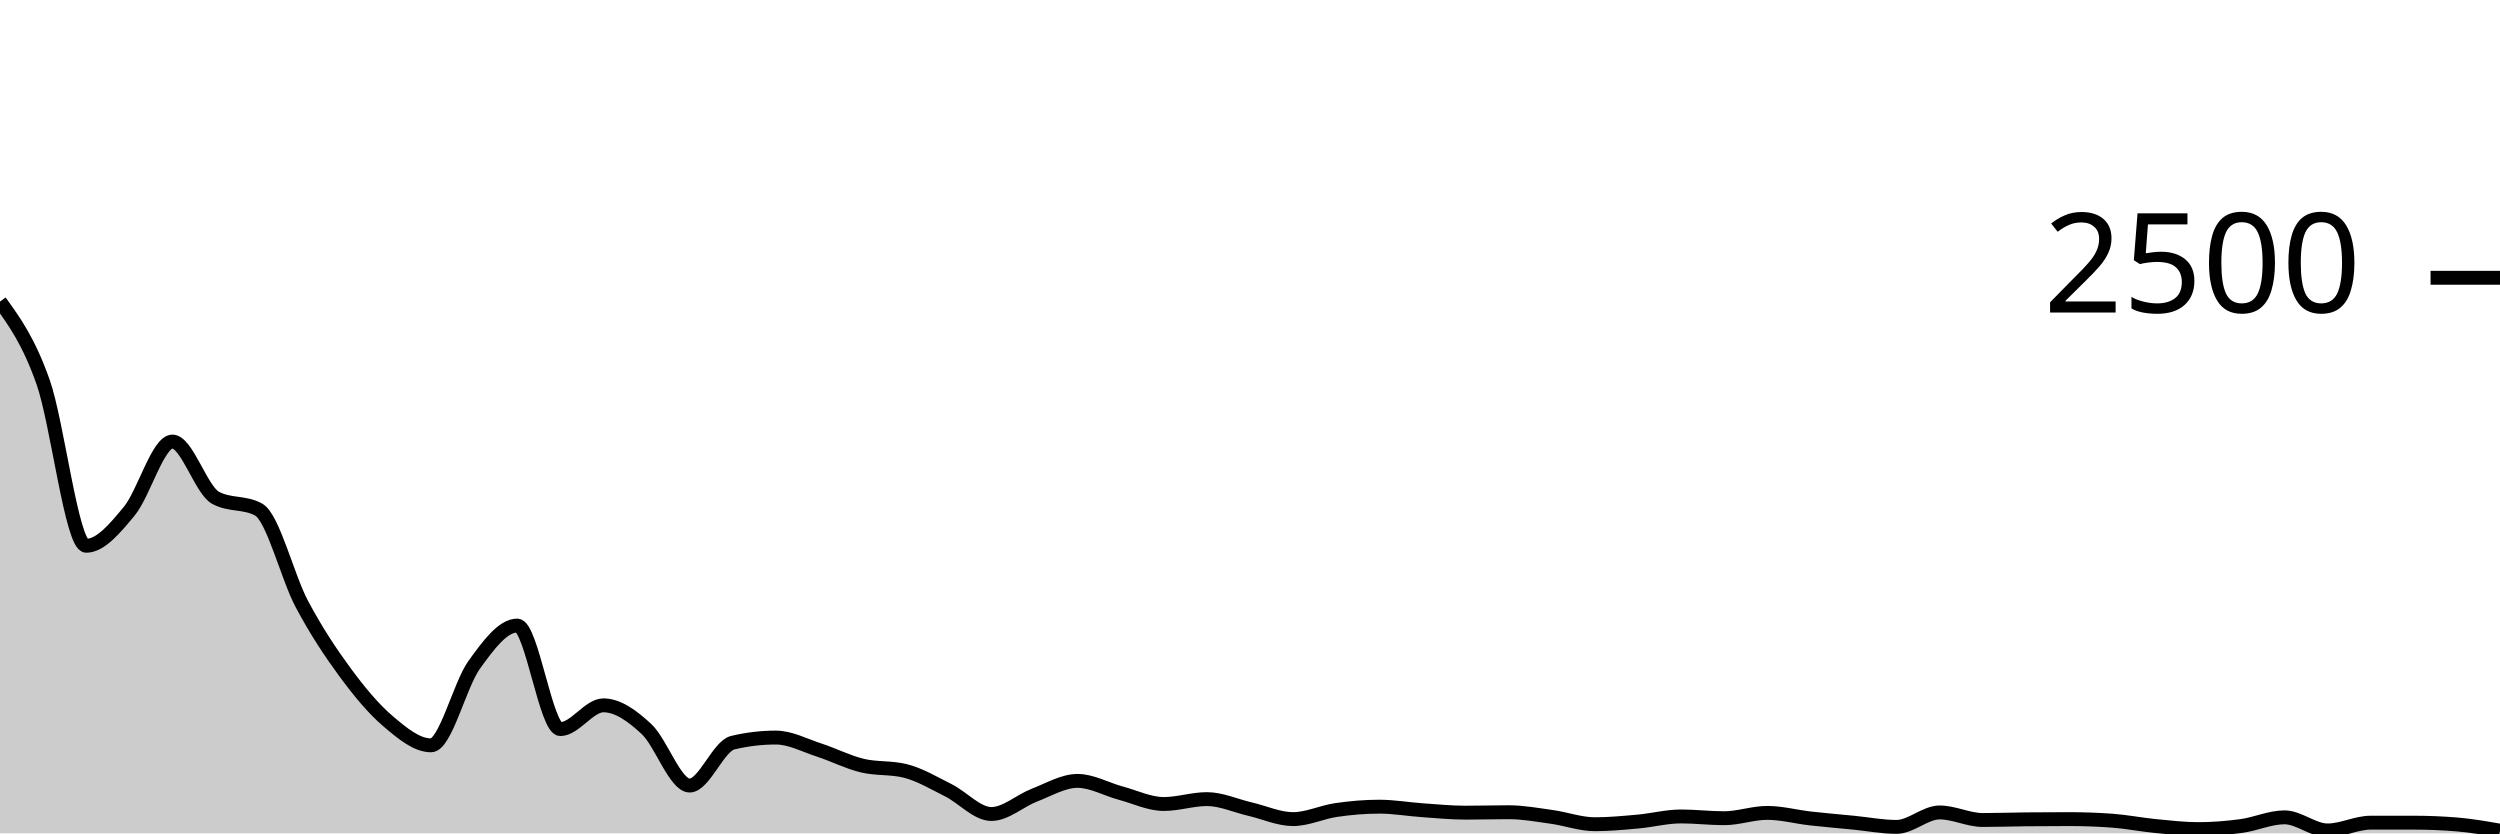
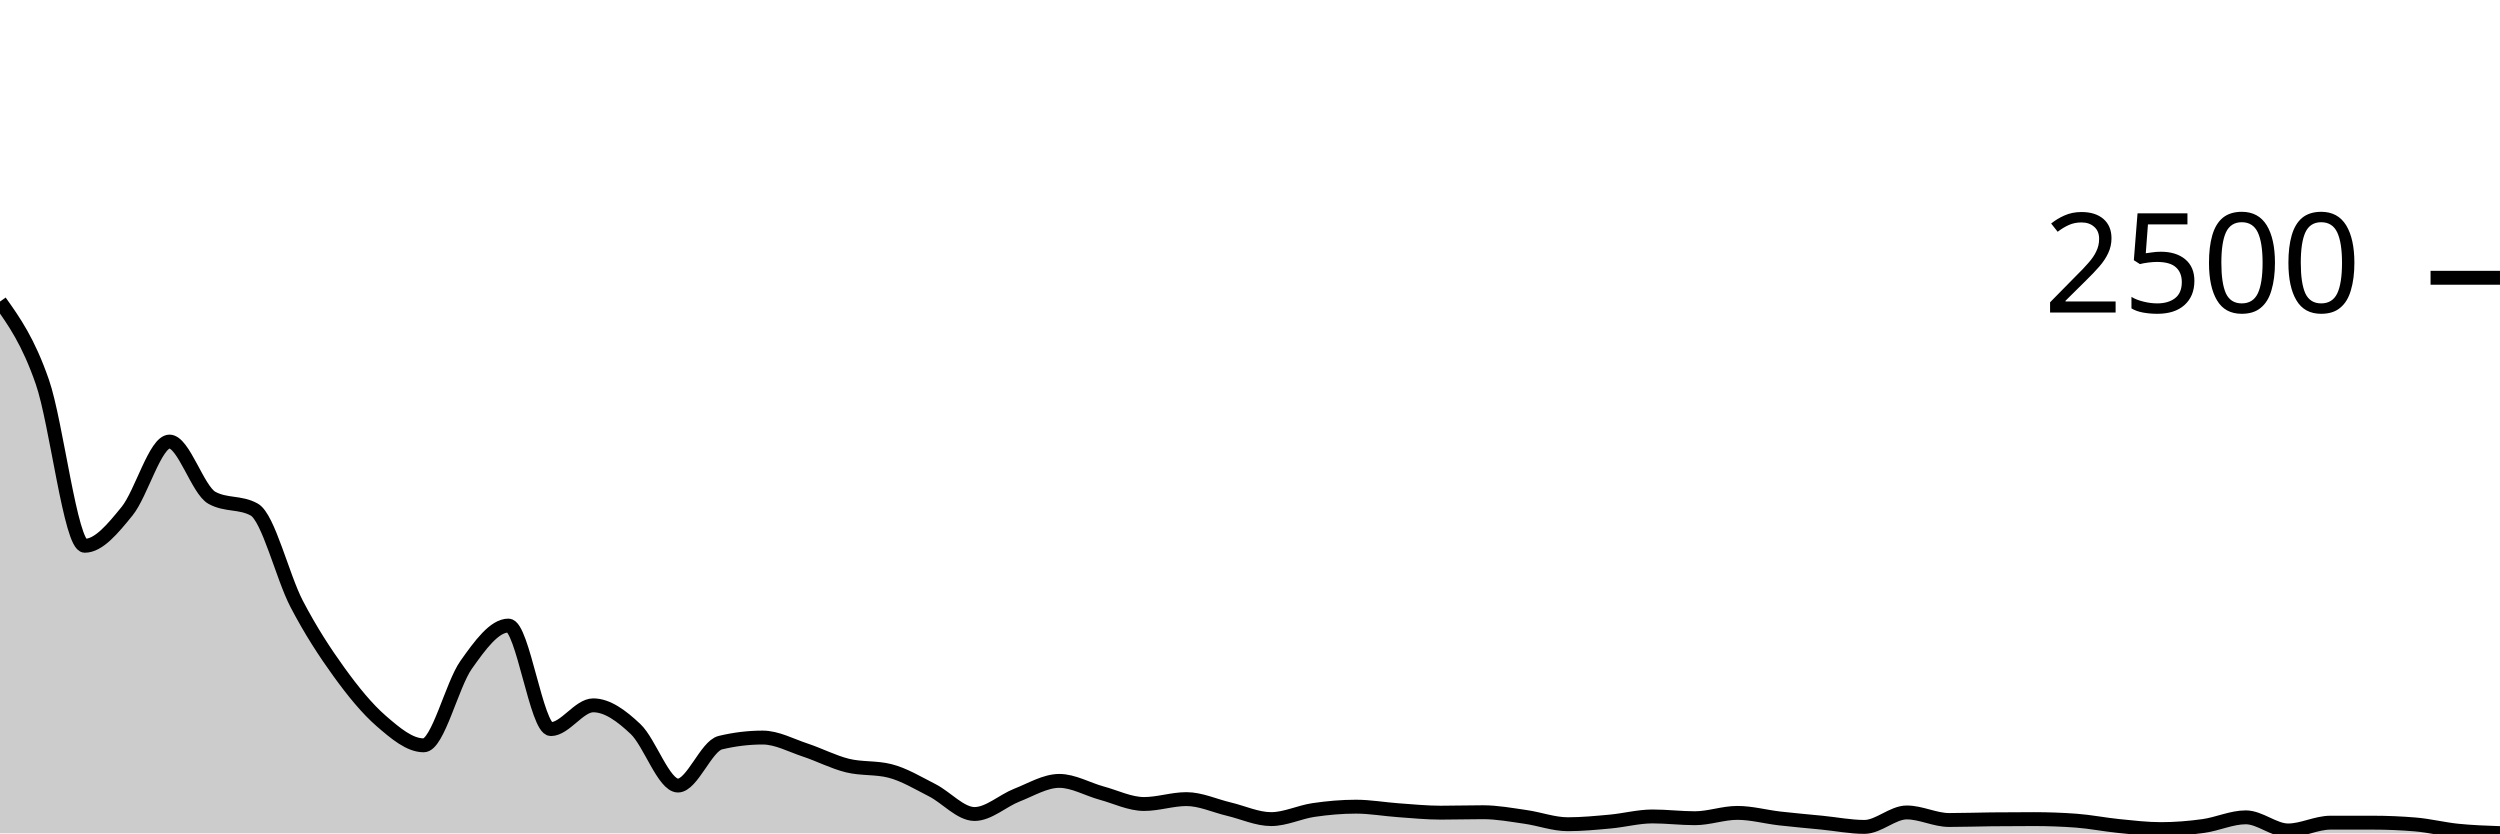
<svg xmlns="http://www.w3.org/2000/svg" viewBox="0 0 180 60">
  <g transform="translate(0,20)">
-     <path class="area" fill="rgba(0, 0, 0, 0.2)" d="M0,1.712C1.034,3.143,2.069,4.573,3.103,7.504C4.138,10.435,5.172,19.296,6.207,19.296C7.241,19.296,8.276,18.051,9.31,16.8C10.345,15.549,11.379,11.792,12.414,11.792C13.448,11.792,14.483,15.275,15.517,15.84C16.552,16.405,17.586,16.123,18.621,16.688C19.655,17.253,20.69,21.523,21.724,23.472C22.759,25.421,23.793,26.976,24.828,28.384C25.862,29.792,26.897,31.04,27.931,31.92C28.966,32.8,30,33.664,31.034,33.664C32.069,33.664,33.103,29.309,34.138,27.872C35.172,26.435,36.207,25.04,37.241,25.04C38.276,25.04,39.31,32.496,40.345,32.496C41.379,32.496,42.414,30.784,43.448,30.784C44.483,30.784,45.517,31.533,46.552,32.496C47.586,33.459,48.621,36.56,49.655,36.56C50.69,36.56,51.724,33.717,52.759,33.472C53.793,33.227,54.828,33.104,55.862,33.104C56.897,33.104,57.931,33.664,58.966,34C60,34.336,61.034,34.869,62.069,35.12C63.103,35.371,64.138,35.248,65.172,35.504C66.207,35.76,67.241,36.379,68.276,36.896C69.31,37.413,70.345,38.608,71.379,38.608C72.414,38.608,73.448,37.645,74.483,37.248C75.517,36.851,76.552,36.224,77.586,36.224C78.621,36.224,79.655,36.827,80.69,37.104C81.724,37.381,82.759,37.888,83.793,37.888C84.828,37.888,85.862,37.536,86.897,37.536C87.931,37.536,88.966,38.016,90,38.256C91.034,38.496,92.069,38.976,93.103,38.976C94.138,38.976,95.172,38.469,96.207,38.32C97.241,38.171,98.276,38.08,99.31,38.08C100.345,38.08,101.379,38.264,102.414,38.336C103.448,38.408,104.483,38.512,105.517,38.512C106.552,38.512,107.586,38.48,108.621,38.48C109.655,38.48,110.69,38.672,111.724,38.816C112.759,38.96,113.793,39.344,114.828,39.344C115.862,39.344,116.897,39.245,117.931,39.152C118.966,39.059,120,38.784,121.034,38.784C122.069,38.784,123.103,38.912,124.138,38.912C125.172,38.912,126.207,38.528,127.241,38.528C128.276,38.528,129.31,38.811,130.345,38.928C131.379,39.045,132.414,39.131,133.448,39.232C134.483,39.333,135.517,39.536,136.552,39.536C137.586,39.536,138.621,38.496,139.655,38.496C140.69,38.496,141.724,39.04,142.759,39.04C143.793,39.04,144.828,39.003,145.862,38.992C146.897,38.981,147.931,38.976,148.966,38.976C150,38.976,151.034,39.013,152.069,39.088C153.103,39.163,154.138,39.371,155.172,39.472C156.207,39.573,157.241,39.696,158.276,39.696C159.31,39.696,160.345,39.613,161.379,39.472C162.414,39.331,163.448,38.848,164.483,38.848C165.517,38.848,166.552,39.792,167.586,39.792C168.621,39.792,169.655,39.232,170.69,39.232C171.724,39.232,172.759,39.232,173.793,39.232C174.828,39.232,175.862,39.275,176.897,39.36C177.931,39.445,178.966,39.627,180,39.808L180,40C178.966,40,177.931,40,176.897,40C175.862,40,174.828,40,173.793,40C172.759,40,171.724,40,170.69,40C169.655,40,168.621,40,167.586,40C166.552,40,165.517,40,164.483,40C163.448,40,162.414,40,161.379,40C160.345,40,159.31,40,158.276,40C157.241,40,156.207,40,155.172,40C154.138,40,153.103,40,152.069,40C151.034,40,150,40,148.966,40C147.931,40,146.897,40,145.862,40C144.828,40,143.793,40,142.759,40C141.724,40,140.69,40,139.655,40C138.621,40,137.586,40,136.552,40C135.517,40,134.483,40,133.448,40C132.414,40,131.379,40,130.345,40C129.31,40,128.276,40,127.241,40C126.207,40,125.172,40,124.138,40C123.103,40,122.069,40,121.034,40C120,40,118.966,40,117.931,40C116.897,40,115.862,40,114.828,40C113.793,40,112.759,40,111.724,40C110.69,40,109.655,40,108.621,40C107.586,40,106.552,40,105.517,40C104.483,40,103.448,40,102.414,40C101.379,40,100.345,40,99.31,40C98.276,40,97.241,40,96.207,40C95.172,40,94.138,40,93.103,40C92.069,40,91.034,40,90,40C88.966,40,87.931,40,86.897,40C85.862,40,84.828,40,83.793,40C82.759,40,81.724,40,80.69,40C79.655,40,78.621,40,77.586,40C76.552,40,75.517,40,74.483,40C73.448,40,72.414,40,71.379,40C70.345,40,69.31,40,68.276,40C67.241,40,66.207,40,65.172,40C64.138,40,63.103,40,62.069,40C61.034,40,60,40,58.966,40C57.931,40,56.897,40,55.862,40C54.828,40,53.793,40,52.759,40C51.724,40,50.69,40,49.655,40C48.621,40,47.586,40,46.552,40C45.517,40,44.483,40,43.448,40C42.414,40,41.379,40,40.345,40C39.31,40,38.276,40,37.241,40C36.207,40,35.172,40,34.138,40C33.103,40,32.069,40,31.034,40C30,40,28.966,40,27.931,40C26.897,40,25.862,40,24.828,40C23.793,40,22.759,40,21.724,40C20.69,40,19.655,40,18.621,40C17.586,40,16.552,40,15.517,40C14.483,40,13.448,40,12.414,40C11.379,40,10.345,40,9.31,40C8.276,40,7.241,40,6.207,40C5.172,40,4.138,40,3.103,40C2.069,40,1.034,40,0,40Z" />
-     <path class="line" stroke="black" fill="none" d="M0,1.712C1.034,3.143,2.069,4.573,3.103,7.504C4.138,10.435,5.172,19.296,6.207,19.296C7.241,19.296,8.276,18.051,9.31,16.8C10.345,15.549,11.379,11.792,12.414,11.792C13.448,11.792,14.483,15.275,15.517,15.84C16.552,16.405,17.586,16.123,18.621,16.688C19.655,17.253,20.69,21.523,21.724,23.472C22.759,25.421,23.793,26.976,24.828,28.384C25.862,29.792,26.897,31.04,27.931,31.92C28.966,32.8,30,33.664,31.034,33.664C32.069,33.664,33.103,29.309,34.138,27.872C35.172,26.435,36.207,25.04,37.241,25.04C38.276,25.04,39.31,32.496,40.345,32.496C41.379,32.496,42.414,30.784,43.448,30.784C44.483,30.784,45.517,31.533,46.552,32.496C47.586,33.459,48.621,36.56,49.655,36.56C50.69,36.56,51.724,33.717,52.759,33.472C53.793,33.227,54.828,33.104,55.862,33.104C56.897,33.104,57.931,33.664,58.966,34C60,34.336,61.034,34.869,62.069,35.12C63.103,35.371,64.138,35.248,65.172,35.504C66.207,35.76,67.241,36.379,68.276,36.896C69.31,37.413,70.345,38.608,71.379,38.608C72.414,38.608,73.448,37.645,74.483,37.248C75.517,36.851,76.552,36.224,77.586,36.224C78.621,36.224,79.655,36.827,80.69,37.104C81.724,37.381,82.759,37.888,83.793,37.888C84.828,37.888,85.862,37.536,86.897,37.536C87.931,37.536,88.966,38.016,90,38.256C91.034,38.496,92.069,38.976,93.103,38.976C94.138,38.976,95.172,38.469,96.207,38.32C97.241,38.171,98.276,38.08,99.31,38.08C100.345,38.08,101.379,38.264,102.414,38.336C103.448,38.408,104.483,38.512,105.517,38.512C106.552,38.512,107.586,38.48,108.621,38.48C109.655,38.48,110.69,38.672,111.724,38.816C112.759,38.96,113.793,39.344,114.828,39.344C115.862,39.344,116.897,39.245,117.931,39.152C118.966,39.059,120,38.784,121.034,38.784C122.069,38.784,123.103,38.912,124.138,38.912C125.172,38.912,126.207,38.528,127.241,38.528C128.276,38.528,129.31,38.811,130.345,38.928C131.379,39.045,132.414,39.131,133.448,39.232C134.483,39.333,135.517,39.536,136.552,39.536C137.586,39.536,138.621,38.496,139.655,38.496C140.69,38.496,141.724,39.04,142.759,39.04C143.793,39.04,144.828,39.003,145.862,38.992C146.897,38.981,147.931,38.976,148.966,38.976C150,38.976,151.034,39.013,152.069,39.088C153.103,39.163,154.138,39.371,155.172,39.472C156.207,39.573,157.241,39.696,158.276,39.696C159.31,39.696,160.345,39.613,161.379,39.472C162.414,39.331,163.448,38.848,164.483,38.848C165.517,38.848,166.552,39.792,167.586,39.792C168.621,39.792,169.655,39.232,170.69,39.232C171.724,39.232,172.759,39.232,173.793,39.232C174.828,39.232,175.862,39.275,176.897,39.36C177.931,39.445,178.966,39.627,180,39.808" />
+     <path class="area" fill="rgba(0, 0, 0, 0.2)" d="M0,1.712C1.017,3.143,2.034,4.573,3.051,7.504C4.068,10.435,5.085,19.296,6.102,19.296C7.119,19.296,8.136,18.051,9.153,16.8C10.169,15.549,11.186,11.792,12.203,11.792C13.22,11.792,14.237,15.275,15.254,15.84C16.271,16.405,17.288,16.123,18.305,16.688C19.322,17.253,20.339,21.523,21.356,23.472C22.373,25.421,23.39,26.976,24.407,28.384C25.424,29.792,26.441,31.04,27.458,31.92C28.475,32.8,29.492,33.664,30.508,33.664C31.525,33.664,32.542,29.309,33.559,27.872C34.576,26.435,35.593,25.04,36.61,25.04C37.627,25.04,38.644,32.496,39.661,32.496C40.678,32.496,41.695,30.784,42.712,30.784C43.729,30.784,44.746,31.533,45.763,32.496C46.78,33.459,47.797,36.56,48.814,36.56C49.831,36.56,50.847,33.717,51.864,33.472C52.881,33.227,53.898,33.104,54.915,33.104C55.932,33.104,56.949,33.664,57.966,34C58.983,34.336,60,34.869,61.017,35.12C62.034,35.371,63.051,35.248,64.068,35.504C65.085,35.76,66.102,36.379,67.119,36.896C68.136,37.413,69.153,38.608,70.169,38.608C71.186,38.608,72.203,37.645,73.22,37.248C74.237,36.851,75.254,36.224,76.271,36.224C77.288,36.224,78.305,36.827,79.322,37.104C80.339,37.381,81.356,37.888,82.373,37.888C83.39,37.888,84.407,37.536,85.424,37.536C86.441,37.536,87.458,38.016,88.475,38.256C89.492,38.496,90.508,38.976,91.525,38.976C92.542,38.976,93.559,38.469,94.576,38.32C95.593,38.171,96.61,38.08,97.627,38.08C98.644,38.08,99.661,38.264,100.678,38.336C101.695,38.408,102.712,38.512,103.729,38.512C104.746,38.512,105.763,38.48,106.78,38.48C107.797,38.48,108.814,38.672,109.831,38.816C110.847,38.96,111.864,39.344,112.881,39.344C113.898,39.344,114.915,39.245,115.932,39.152C116.949,39.059,117.966,38.784,118.983,38.784C120,38.784,121.017,38.912,122.034,38.912C123.051,38.912,124.068,38.528,125.085,38.528C126.102,38.528,127.119,38.811,128.136,38.928C129.153,39.045,130.169,39.131,131.186,39.232C132.203,39.333,133.22,39.536,134.237,39.536C135.254,39.536,136.271,38.496,137.288,38.496C138.305,38.496,139.322,39.04,140.339,39.04C141.356,39.04,142.373,39.003,143.39,38.992C144.407,38.981,145.424,38.976,146.441,38.976C147.458,38.976,148.475,39.013,149.492,39.088C150.508,39.163,151.525,39.371,152.542,39.472C153.559,39.573,154.576,39.696,155.593,39.696C156.61,39.696,157.627,39.613,158.644,39.472C159.661,39.331,160.678,38.848,161.695,38.848C162.712,38.848,163.729,39.792,164.746,39.792C165.763,39.792,166.78,39.232,167.797,39.232C168.814,39.232,169.831,39.232,170.847,39.232C171.864,39.232,172.881,39.275,173.898,39.36C174.915,39.445,175.932,39.704,176.949,39.808C177.966,39.912,178.983,39.948,180,39.984L180,40C178.983,40,177.966,40,176.949,40C175.932,40,174.915,40,173.898,40C172.881,40,171.864,40,170.847,40C169.831,40,168.814,40,167.797,40C166.78,40,165.763,40,164.746,40C163.729,40,162.712,40,161.695,40C160.678,40,159.661,40,158.644,40C157.627,40,156.61,40,155.593,40C154.576,40,153.559,40,152.542,40C151.525,40,150.508,40,149.492,40C148.475,40,147.458,40,146.441,40C145.424,40,144.407,40,143.39,40C142.373,40,141.356,40,140.339,40C139.322,40,138.305,40,137.288,40C136.271,40,135.254,40,134.237,40C133.22,40,132.203,40,131.186,40C130.169,40,129.153,40,128.136,40C127.119,40,126.102,40,125.085,40C124.068,40,123.051,40,122.034,40C121.017,40,120,40,118.983,40C117.966,40,116.949,40,115.932,40C114.915,40,113.898,40,112.881,40C111.864,40,110.847,40,109.831,40C108.814,40,107.797,40,106.78,40C105.763,40,104.746,40,103.729,40C102.712,40,101.695,40,100.678,40C99.661,40,98.644,40,97.627,40C96.61,40,95.593,40,94.576,40C93.559,40,92.542,40,91.525,40C90.508,40,89.492,40,88.475,40C87.458,40,86.441,40,85.424,40C84.407,40,83.39,40,82.373,40C81.356,40,80.339,40,79.322,40C78.305,40,77.288,40,76.271,40C75.254,40,74.237,40,73.22,40C72.203,40,71.186,40,70.169,40C69.153,40,68.136,40,67.119,40C66.102,40,65.085,40,64.068,40C63.051,40,62.034,40,61.017,40C60,40,58.983,40,57.966,40C56.949,40,55.932,40,54.915,40C53.898,40,52.881,40,51.864,40C50.847,40,49.831,40,48.814,40C47.797,40,46.78,40,45.763,40C44.746,40,43.729,40,42.712,40C41.695,40,40.678,40,39.661,40C38.644,40,37.627,40,36.61,40C35.593,40,34.576,40,33.559,40C32.542,40,31.525,40,30.508,40C29.492,40,28.475,40,27.458,40C26.441,40,25.424,40,24.407,40C23.39,40,22.373,40,21.356,40C20.339,40,19.322,40,18.305,40C17.288,40,16.271,40,15.254,40C14.237,40,13.22,40,12.203,40C11.186,40,10.169,40,9.153,40C8.136,40,7.119,40,6.102,40C5.085,40,4.068,40,3.051,40C2.034,40,1.017,40,0,40Z" />
+     <path class="line" stroke="black" fill="none" d="M0,1.712C1.017,3.143,2.034,4.573,3.051,7.504C4.068,10.435,5.085,19.296,6.102,19.296C7.119,19.296,8.136,18.051,9.153,16.8C10.169,15.549,11.186,11.792,12.203,11.792C13.22,11.792,14.237,15.275,15.254,15.84C16.271,16.405,17.288,16.123,18.305,16.688C19.322,17.253,20.339,21.523,21.356,23.472C22.373,25.421,23.39,26.976,24.407,28.384C25.424,29.792,26.441,31.04,27.458,31.92C28.475,32.8,29.492,33.664,30.508,33.664C31.525,33.664,32.542,29.309,33.559,27.872C34.576,26.435,35.593,25.04,36.61,25.04C37.627,25.04,38.644,32.496,39.661,32.496C40.678,32.496,41.695,30.784,42.712,30.784C43.729,30.784,44.746,31.533,45.763,32.496C46.78,33.459,47.797,36.56,48.814,36.56C49.831,36.56,50.847,33.717,51.864,33.472C52.881,33.227,53.898,33.104,54.915,33.104C55.932,33.104,56.949,33.664,57.966,34C58.983,34.336,60,34.869,61.017,35.12C62.034,35.371,63.051,35.248,64.068,35.504C65.085,35.76,66.102,36.379,67.119,36.896C68.136,37.413,69.153,38.608,70.169,38.608C71.186,38.608,72.203,37.645,73.22,37.248C74.237,36.851,75.254,36.224,76.271,36.224C77.288,36.224,78.305,36.827,79.322,37.104C80.339,37.381,81.356,37.888,82.373,37.888C83.39,37.888,84.407,37.536,85.424,37.536C86.441,37.536,87.458,38.016,88.475,38.256C89.492,38.496,90.508,38.976,91.525,38.976C92.542,38.976,93.559,38.469,94.576,38.32C95.593,38.171,96.61,38.08,97.627,38.08C98.644,38.08,99.661,38.264,100.678,38.336C101.695,38.408,102.712,38.512,103.729,38.512C104.746,38.512,105.763,38.48,106.78,38.48C107.797,38.48,108.814,38.672,109.831,38.816C110.847,38.96,111.864,39.344,112.881,39.344C113.898,39.344,114.915,39.245,115.932,39.152C116.949,39.059,117.966,38.784,118.983,38.784C120,38.784,121.017,38.912,122.034,38.912C123.051,38.912,124.068,38.528,125.085,38.528C126.102,38.528,127.119,38.811,128.136,38.928C129.153,39.045,130.169,39.131,131.186,39.232C132.203,39.333,133.22,39.536,134.237,39.536C135.254,39.536,136.271,38.496,137.288,38.496C138.305,38.496,139.322,39.04,140.339,39.04C141.356,39.04,142.373,39.003,143.39,38.992C144.407,38.981,145.424,38.976,146.441,38.976C147.458,38.976,148.475,39.013,149.492,39.088C150.508,39.163,151.525,39.371,152.542,39.472C153.559,39.573,154.576,39.696,155.593,39.696C156.61,39.696,157.627,39.613,158.644,39.472C159.661,39.331,160.678,38.848,161.695,38.848C162.712,38.848,163.729,39.792,164.746,39.792C165.763,39.792,166.78,39.232,167.797,39.232C168.814,39.232,169.831,39.232,170.847,39.232C171.864,39.232,172.881,39.275,173.898,39.36C174.915,39.445,175.932,39.704,176.949,39.808C177.966,39.912,178.983,39.948,180,39.984" />
    <path class="axis-ceiling" stroke-width="1" stroke="black" fill="none" d="M175,0L180,0" />
    <text class="axis-ceiling-label" font-family="sans-serif" text-anchor="end" font-size="10px" x="170" y="2.5">2500</text>
  </g>
</svg>
